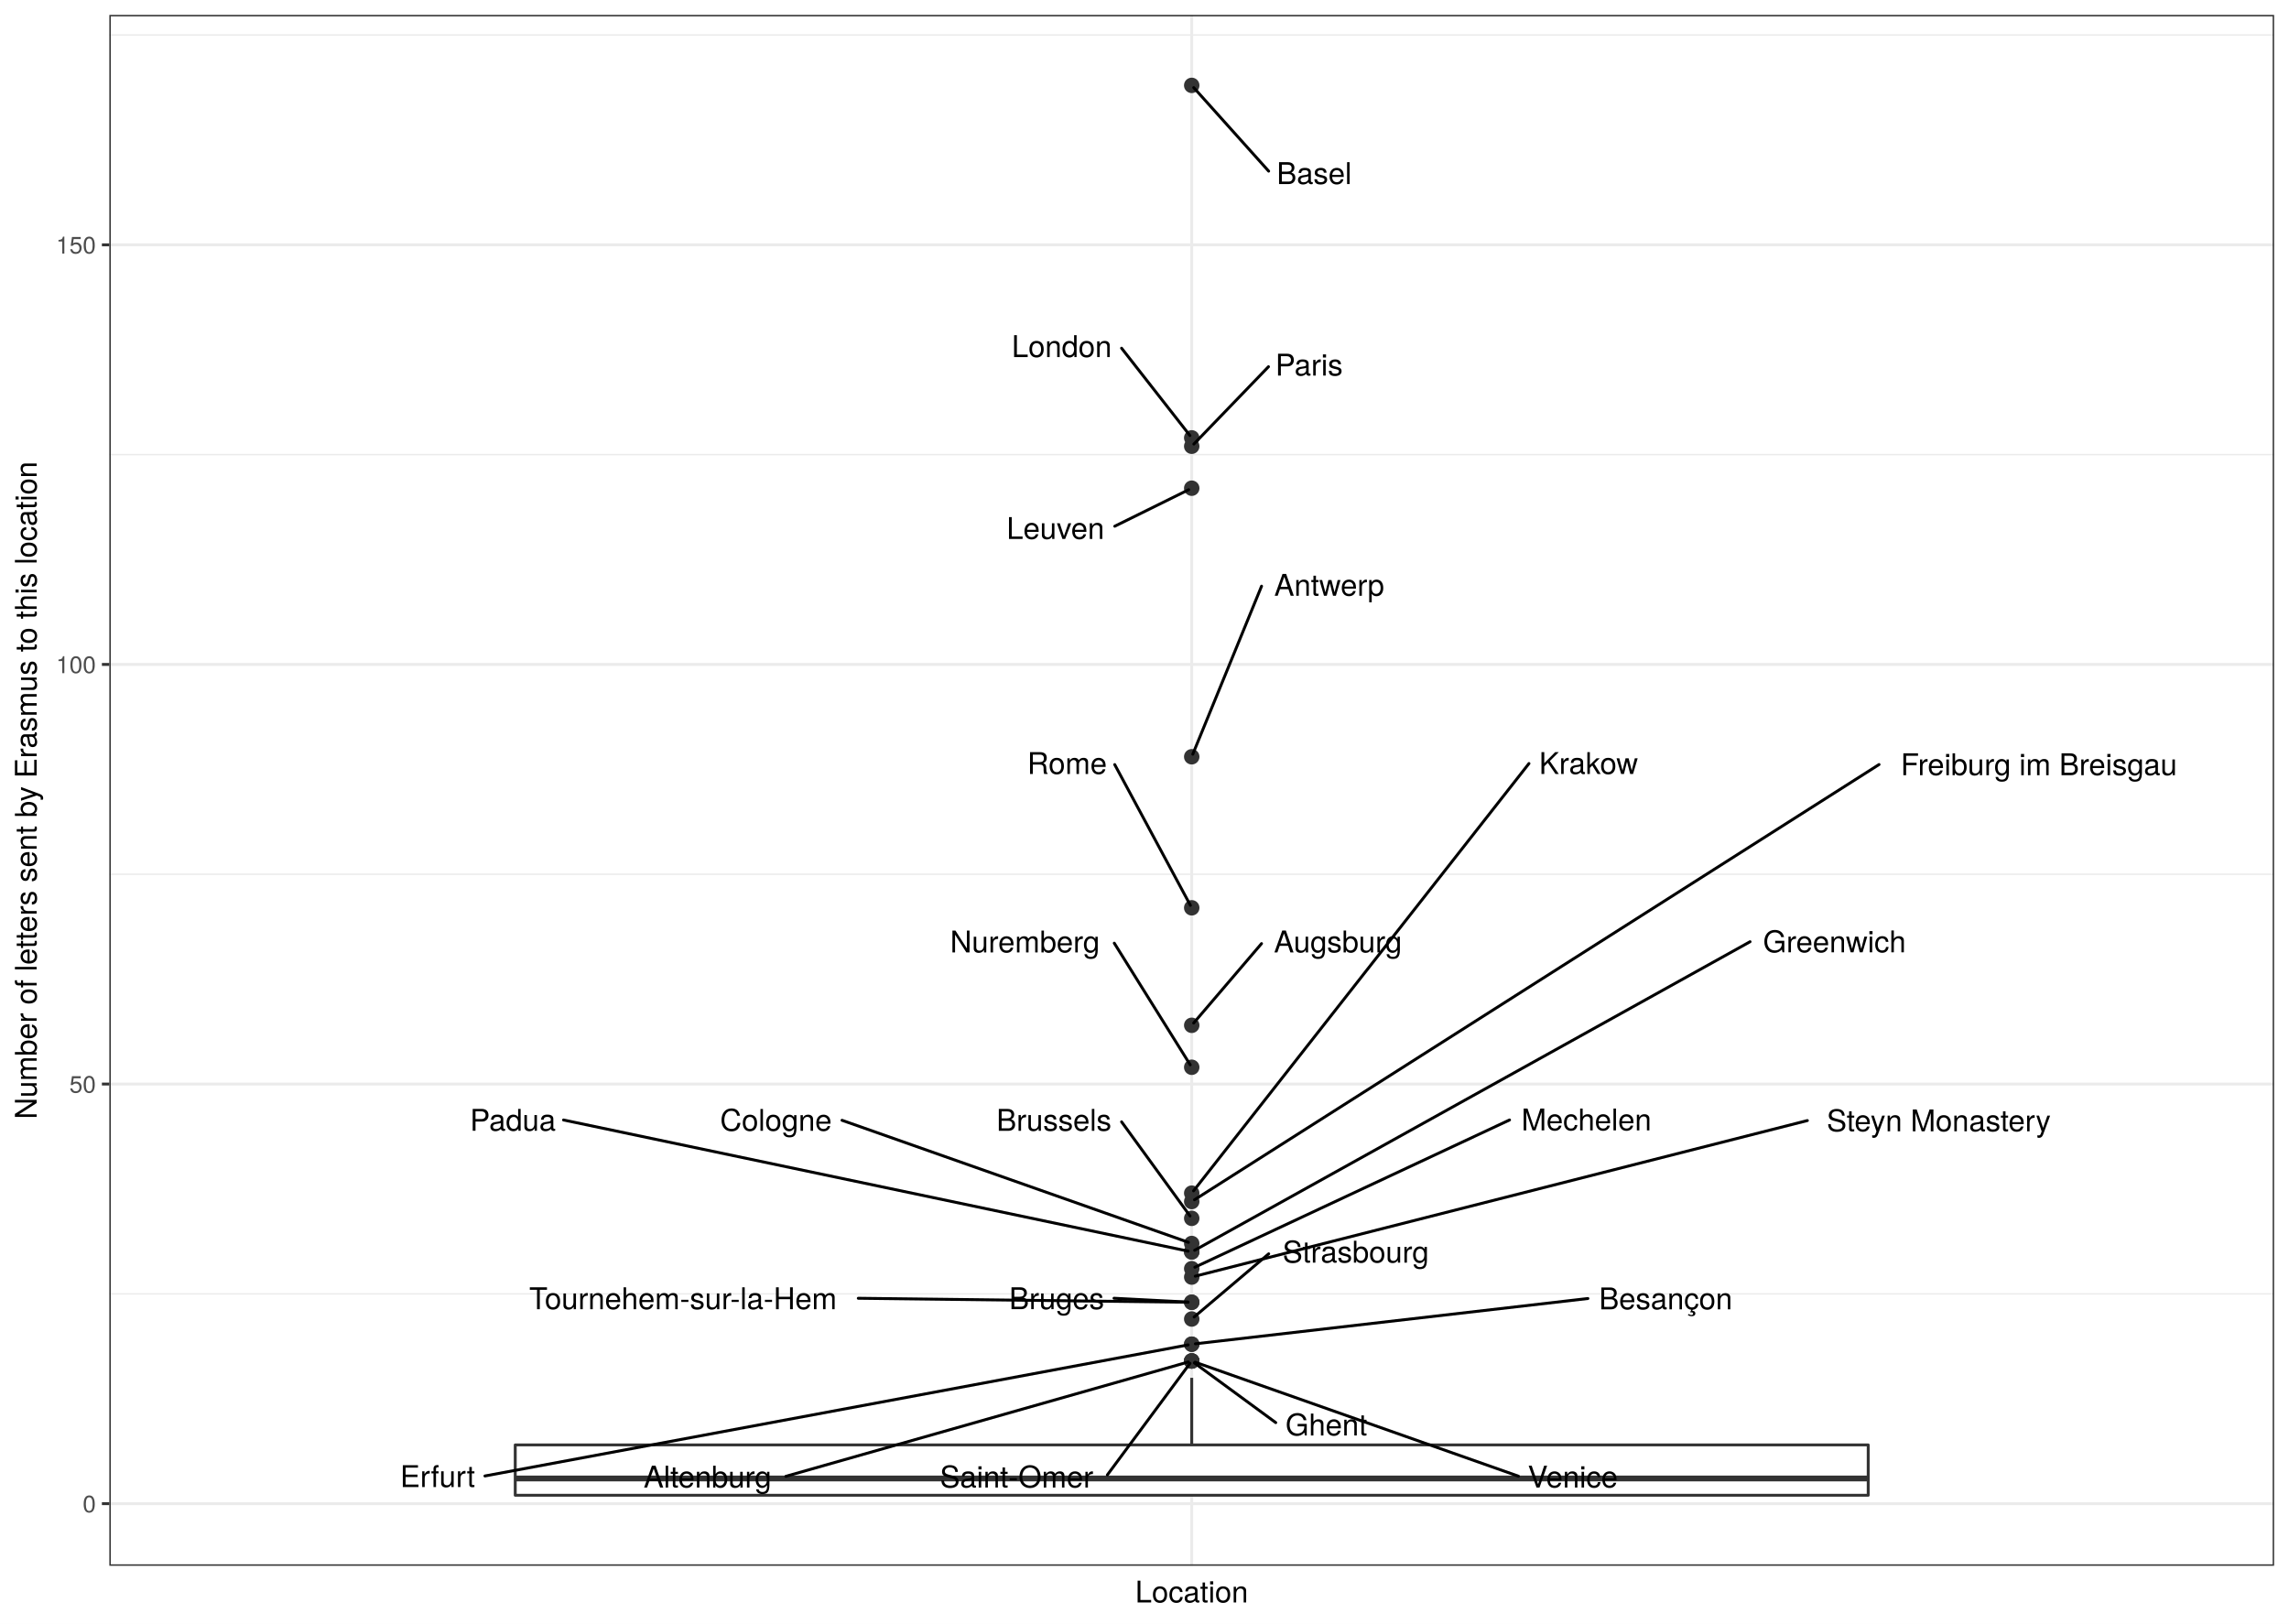
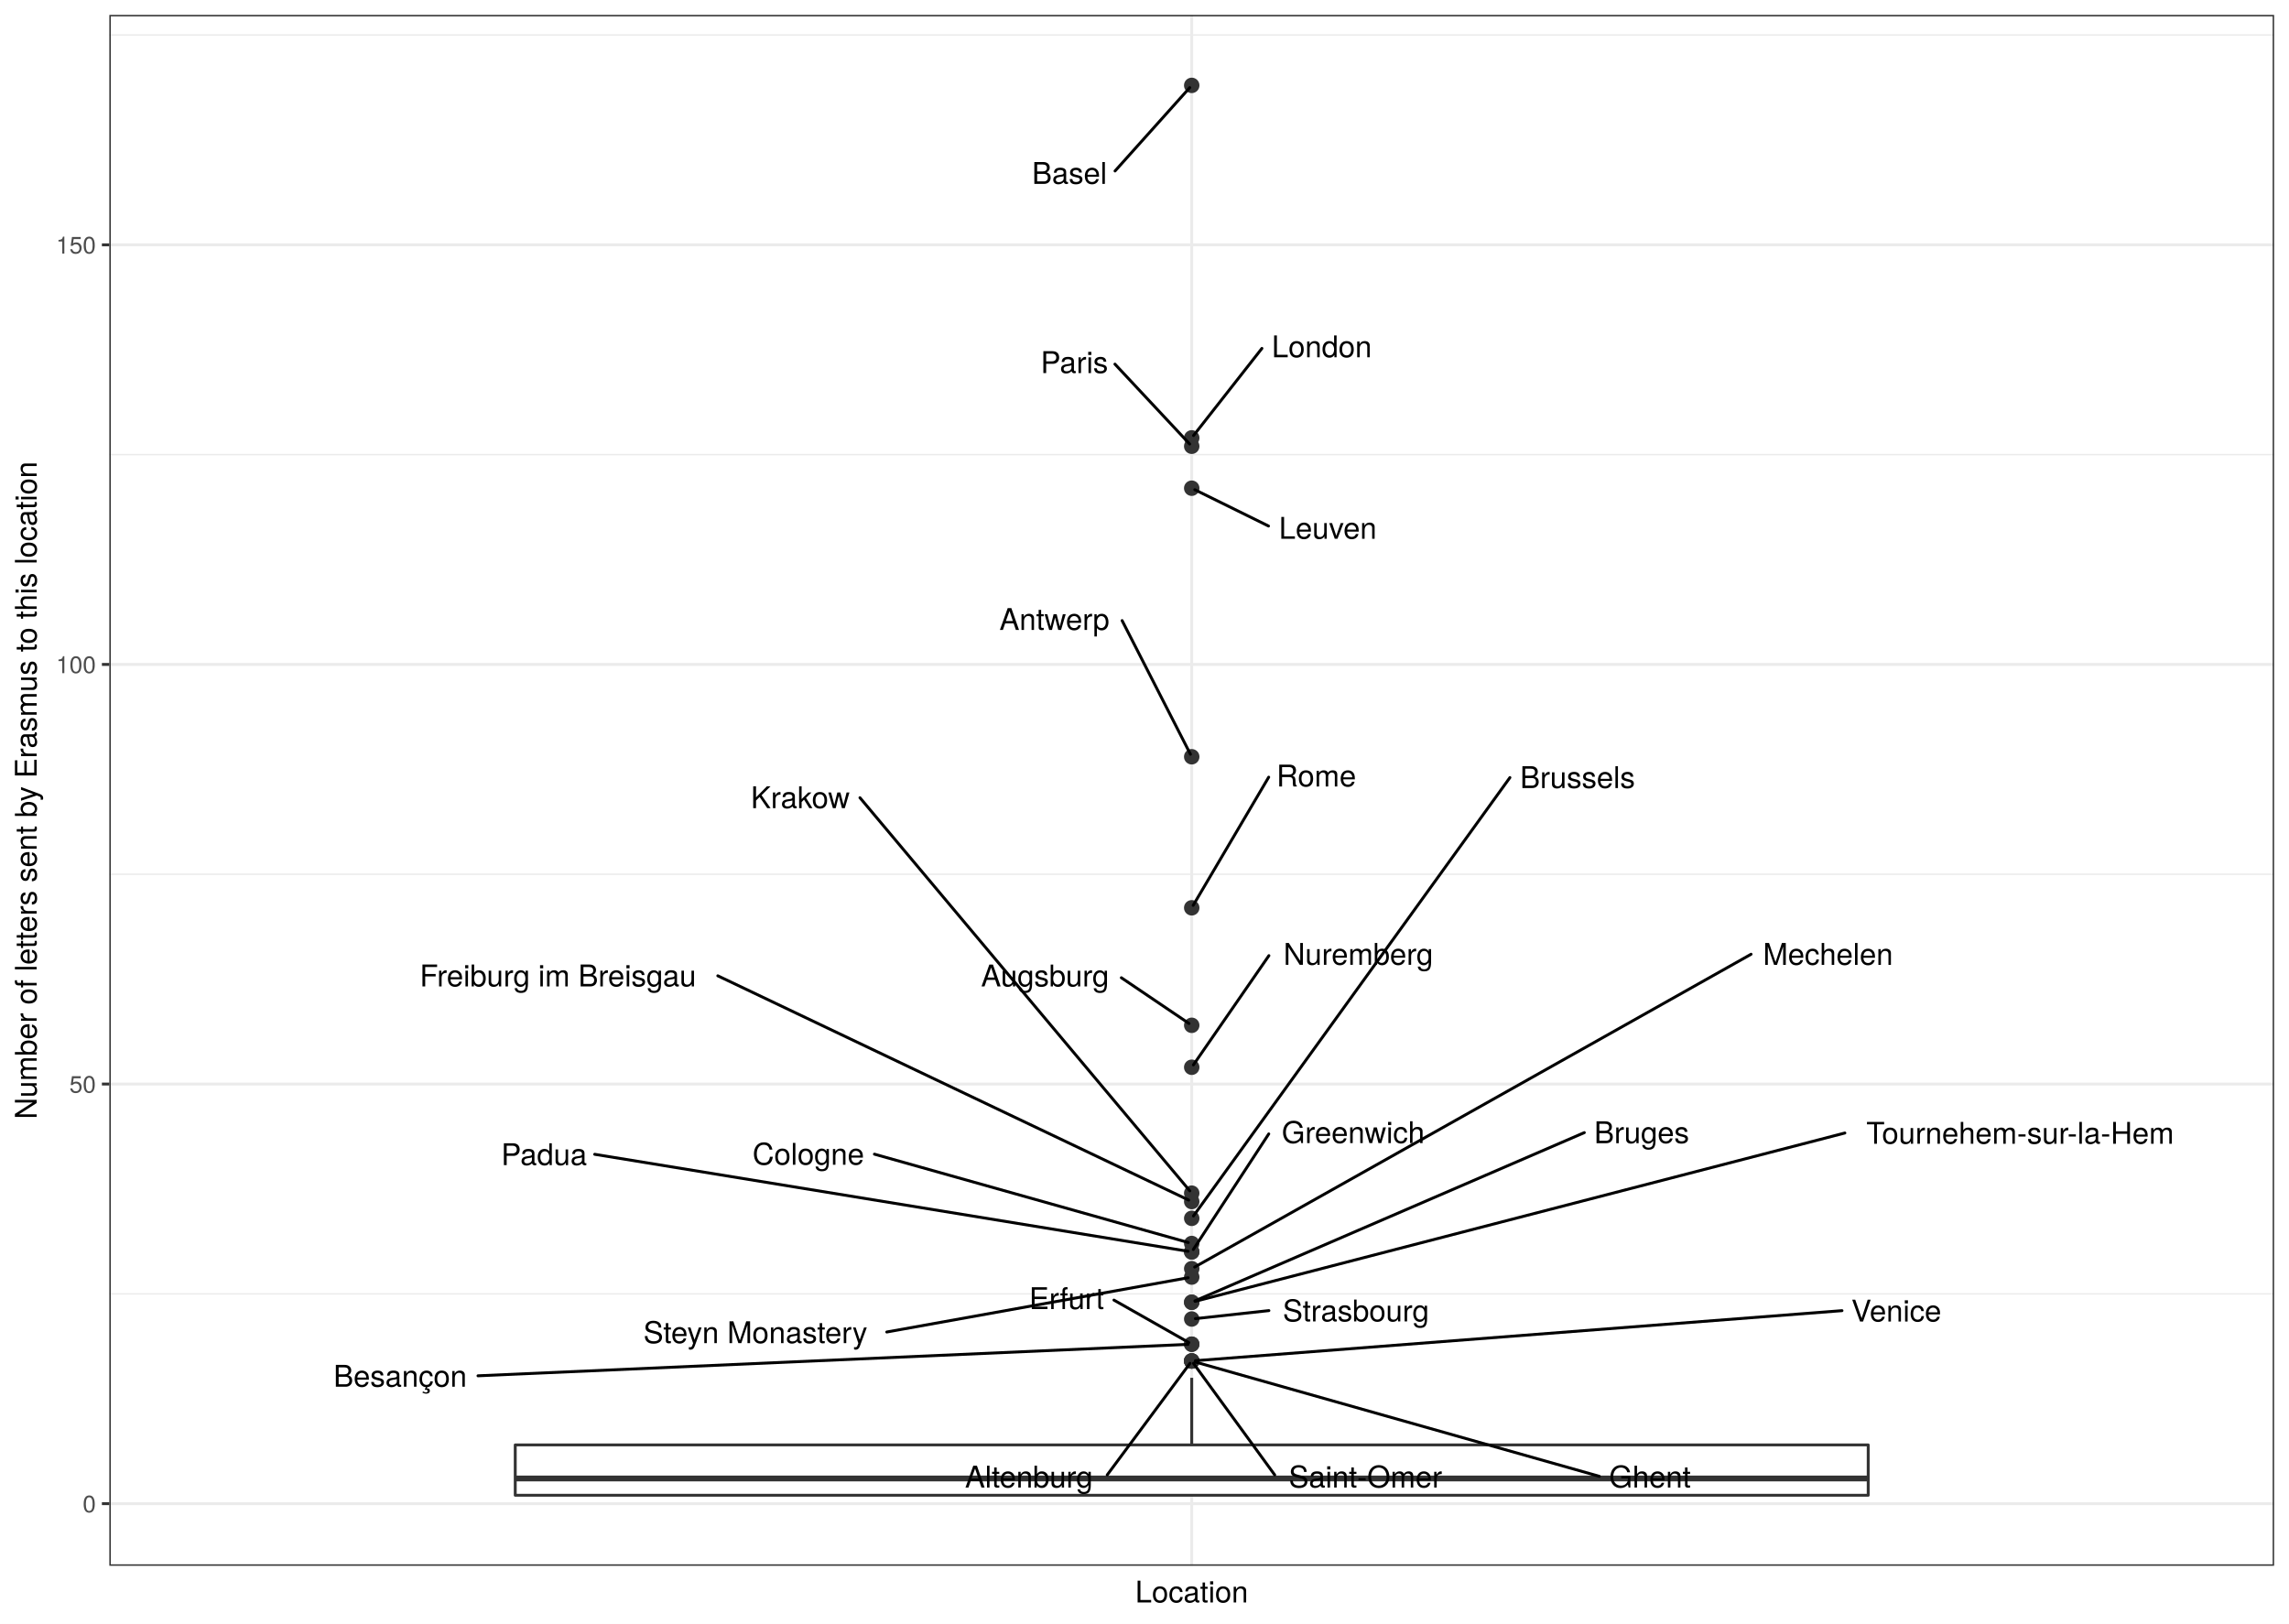
<svg xmlns="http://www.w3.org/2000/svg" class="svglite" width="842.40pt" height="597.60pt" viewBox="0 0 842.40 597.60">
  <defs>
    <style type="text/css">
    .svglite line, .svglite polyline, .svglite polygon, .svglite path, .svglite rect, .svglite circle {
      fill: none;
      stroke: #000000;
      stroke-linecap: round;
      stroke-linejoin: round;
      stroke-miterlimit: 10.00;
    }
    .svglite text {
      white-space: pre;
    }
  </style>
  </defs>
  <rect width="100%" height="100%" style="stroke: none; fill: #FFFFFF;" />
  <defs>
    <clipPath id="cpMC4wMHw4NDIuNDB8MC4wMHw1OTcuNjA=">
      <rect x="0.00" y="0.00" width="842.40" height="597.60" />
    </clipPath>
  </defs>
  <g clip-path="url(#cpMC4wMHw4NDIuNDB8MC4wMHw1OTcuNjA=)">
    <rect x="0" y="-0" width="842.40" height="597.60" style="stroke-width: 1.07; stroke: #FFFFFF; fill: #FFFFFF;" />
  </g>
  <defs>
    <clipPath id="cpNDAuMjR8ODM2LjkyfDUuNDh8NTc2LjMz">
      <rect x="40.24" y="5.48" width="796.68" height="570.85" />
    </clipPath>
  </defs>
  <g clip-path="url(#cpNDAuMjR8ODM2LjkyfDUuNDh8NTc2LjMz)">
    <rect x="40.24" y="5.48" width="796.68" height="570.85" style="stroke-width: 1.07; stroke: none; fill: #FFFFFF;" />
    <polyline points="40.24,476.25 836.92,476.25 " style="stroke-width: 0.53; stroke: #EBEBEB; stroke-linecap: butt;" />
    <polyline points="40.24,321.80 836.92,321.80 " style="stroke-width: 0.53; stroke: #EBEBEB; stroke-linecap: butt;" />
    <polyline points="40.24,167.34 836.92,167.34 " style="stroke-width: 0.53; stroke: #EBEBEB; stroke-linecap: butt;" />
    <polyline points="40.24,12.89 836.92,12.89 " style="stroke-width: 0.53; stroke: #EBEBEB; stroke-linecap: butt;" />
    <polyline points="40.24,553.47 836.92,553.47 " style="stroke-width: 1.07; stroke: #EBEBEB; stroke-linecap: butt;" />
    <polyline points="40.24,399.02 836.92,399.02 " style="stroke-width: 1.07; stroke: #EBEBEB; stroke-linecap: butt;" />
    <polyline points="40.24,244.57 836.92,244.57 " style="stroke-width: 1.07; stroke: #EBEBEB; stroke-linecap: butt;" />
    <polyline points="40.24,90.12 836.92,90.12 " style="stroke-width: 1.07; stroke: #EBEBEB; stroke-linecap: butt;" />
    <polyline points="438.58,576.33 438.58,5.48 " style="stroke-width: 1.07; stroke: #EBEBEB; stroke-linecap: butt;" />
    <circle cx="438.58" cy="31.43" r="2.49" style="stroke-width: 0.71; stroke: #333333; fill: #333333;" />
    <circle cx="438.58" cy="161.17" r="2.49" style="stroke-width: 0.71; stroke: #333333; fill: #333333;" />
    <circle cx="438.58" cy="164.26" r="2.49" style="stroke-width: 0.71; stroke: #333333; fill: #333333;" />
    <circle cx="438.58" cy="179.70" r="2.49" style="stroke-width: 0.71; stroke: #333333; fill: #333333;" />
    <circle cx="438.58" cy="278.55" r="2.49" style="stroke-width: 0.71; stroke: #333333; fill: #333333;" />
    <circle cx="438.58" cy="334.15" r="2.49" style="stroke-width: 0.71; stroke: #333333; fill: #333333;" />
    <circle cx="438.58" cy="377.40" r="2.49" style="stroke-width: 0.71; stroke: #333333; fill: #333333;" />
    <circle cx="438.58" cy="392.84" r="2.49" style="stroke-width: 0.71; stroke: #333333; fill: #333333;" />
    <circle cx="438.58" cy="439.18" r="2.49" style="stroke-width: 0.71; stroke: #333333; fill: #333333;" />
    <circle cx="438.58" cy="442.27" r="2.49" style="stroke-width: 0.71; stroke: #333333; fill: #333333;" />
    <circle cx="438.58" cy="448.45" r="2.49" style="stroke-width: 0.71; stroke: #333333; fill: #333333;" />
    <circle cx="438.58" cy="457.71" r="2.49" style="stroke-width: 0.71; stroke: #333333; fill: #333333;" />
    <circle cx="438.58" cy="460.80" r="2.49" style="stroke-width: 0.71; stroke: #333333; fill: #333333;" />
    <circle cx="438.58" cy="460.80" r="2.49" style="stroke-width: 0.71; stroke: #333333; fill: #333333;" />
    <circle cx="438.58" cy="466.98" r="2.49" style="stroke-width: 0.71; stroke: #333333; fill: #333333;" />
    <circle cx="438.58" cy="470.07" r="2.49" style="stroke-width: 0.71; stroke: #333333; fill: #333333;" />
    <circle cx="438.58" cy="479.34" r="2.49" style="stroke-width: 0.71; stroke: #333333; fill: #333333;" />
    <circle cx="438.58" cy="479.34" r="2.49" style="stroke-width: 0.71; stroke: #333333; fill: #333333;" />
    <circle cx="438.58" cy="485.51" r="2.49" style="stroke-width: 0.71; stroke: #333333; fill: #333333;" />
    <circle cx="438.58" cy="494.78" r="2.49" style="stroke-width: 0.71; stroke: #333333; fill: #333333;" />
    <circle cx="438.58" cy="494.78" r="2.49" style="stroke-width: 0.71; stroke: #333333; fill: #333333;" />
    <circle cx="438.58" cy="500.96" r="2.49" style="stroke-width: 0.71; stroke: #333333; fill: #333333;" />
    <circle cx="438.58" cy="500.96" r="2.49" style="stroke-width: 0.71; stroke: #333333; fill: #333333;" />
    <circle cx="438.58" cy="500.96" r="2.49" style="stroke-width: 0.71; stroke: #333333; fill: #333333;" />
    <circle cx="438.58" cy="500.96" r="2.49" style="stroke-width: 0.71; stroke: #333333; fill: #333333;" />
    <line x1="438.58" y1="531.85" x2="438.58" y2="507.14" style="stroke-width: 1.07; stroke: #333333; stroke-linecap: butt;" />
    <line x1="438.58" y1="550.38" x2="438.58" y2="550.38" style="stroke-width: 1.07; stroke: #333333; stroke-linecap: butt;" />
    <polygon points="189.62,531.85 189.62,550.38 687.54,550.38 687.54,531.85 189.62,531.85 " style="stroke-width: 1.07; stroke: #333333; fill: #FFFFFF;" />
    <line x1="189.62" y1="544.20" x2="687.54" y2="544.20" style="stroke-width: 2.13; stroke: #333333; stroke-linecap: butt;" />
-     <line x1="466.89" y1="62.99" x2="439.32" y2="32.25" style="stroke-width: 1.07;" />
-     <line x1="412.76" y1="128.16" x2="437.92" y2="160.31" style="stroke-width: 1.07;" />
-     <line x1="466.83" y1="134.98" x2="439.36" y2="163.45" style="stroke-width: 1.07;" />
-     <line x1="410.26" y1="193.69" x2="437.46" y2="180.25" style="stroke-width: 1.07;" />
-     <line x1="464.28" y1="215.76" x2="438.97" y2="277.61" style="stroke-width: 1.07;" />
-     <line x1="410.24" y1="281.43" x2="438.09" y2="333.24" style="stroke-width: 1.07;" />
-     <line x1="464.27" y1="347.32" x2="439.29" y2="376.56" style="stroke-width: 1.07;" />
-     <line x1="410.08" y1="347.16" x2="438.03" y2="391.95" style="stroke-width: 1.07;" />
-     <line x1="562.69" y1="281.04" x2="439.25" y2="438.33" style="stroke-width: 1.07;" />
-     <line x1="691.53" y1="281.41" x2="439.60" y2="441.62" style="stroke-width: 1.07;" />
-     <line x1="412.77" y1="412.93" x2="437.95" y2="447.58" style="stroke-width: 1.07;" />
-     <line x1="309.88" y1="412.36" x2="437.36" y2="457.28" style="stroke-width: 1.07;" />
-     <line x1="644.06" y1="346.63" x2="439.66" y2="460.20" style="stroke-width: 1.07;" />
-     <line x1="207.39" y1="412.25" x2="437.27" y2="460.53" style="stroke-width: 1.07;" />
-     <line x1="555.54" y1="412.24" x2="439.72" y2="466.45" style="stroke-width: 1.07;" />
-     <line x1="665.15" y1="412.46" x2="439.87" y2="469.74" style="stroke-width: 1.07;" />
-     <line x1="409.98" y1="477.86" x2="437.22" y2="479.27" style="stroke-width: 1.07;" />
-     <line x1="315.87" y1="477.87" x2="437.22" y2="479.32" style="stroke-width: 1.07;" />
-     <line x1="466.91" y1="461.51" x2="439.46" y2="484.77" style="stroke-width: 1.07;" />
-     <line x1="584.38" y1="477.96" x2="439.93" y2="494.63" style="stroke-width: 1.07;" />
-     <line x1="178.47" y1="543.28" x2="437.26" y2="495.03" style="stroke-width: 1.07;" />
-     <line x1="289.21" y1="543.41" x2="437.32" y2="501.32" style="stroke-width: 1.07;" />
-     <line x1="469.50" y1="523.64" x2="439.54" y2="501.66" style="stroke-width: 1.07;" />
-     <line x1="407.53" y1="542.89" x2="437.94" y2="501.82" style="stroke-width: 1.07;" />
-     <line x1="558.82" y1="543.36" x2="439.81" y2="501.39" style="stroke-width: 1.07;" />
-     <text x="483.65" y="67.74" text-anchor="middle" style="font-size: 11.04px; font-family: &quot;TeX Gyre Heros&quot;;" textLength="29.93px" lengthAdjust="spacingAndGlyphs">Basel</text>
-     <text x="390.74" y="131.43" text-anchor="middle" style="font-size: 11.04px; font-family: &quot;TeX Gyre Heros&quot;;" textLength="40.43px" lengthAdjust="spacingAndGlyphs">London</text>
-     <text x="481.76" y="138.25" text-anchor="middle" style="font-size: 11.04px; font-family: &quot;TeX Gyre Heros&quot;;" textLength="26.27px" lengthAdjust="spacingAndGlyphs">Paris</text>
-     <text x="388.44" y="198.39" text-anchor="middle" style="font-size: 11.04px; font-family: &quot;TeX Gyre Heros&quot;;" textLength="40.05px" lengthAdjust="spacingAndGlyphs">Leuven</text>
-     <text x="489.18" y="219.29" text-anchor="middle" style="font-size: 11.04px; font-family: &quot;TeX Gyre Heros&quot;;" textLength="46.21px" lengthAdjust="spacingAndGlyphs">Antwerp</text>
-     <text x="392.71" y="284.90" text-anchor="middle" style="font-size: 11.04px; font-family: &quot;TeX Gyre Heros&quot;;" textLength="31.44px" lengthAdjust="spacingAndGlyphs">Rome</text>
-     <text x="492.37" y="350.56" text-anchor="middle" style="font-size: 11.04px; font-family: &quot;TeX Gyre Heros&quot;;" textLength="52.61px" lengthAdjust="spacingAndGlyphs">Augsburg</text>
-     <text x="377.19" y="350.57" text-anchor="middle" style="font-size: 11.04px; font-family: &quot;TeX Gyre Heros&quot;;" textLength="62.19px" lengthAdjust="spacingAndGlyphs">Nuremberg</text>
-     <text x="584.63" y="284.90" text-anchor="middle" style="font-size: 11.04px; font-family: &quot;TeX Gyre Heros&quot;;" textLength="40.29px" lengthAdjust="spacingAndGlyphs">Krakow</text>
-     <text x="750.35" y="285.33" text-anchor="middle" style="font-size: 11.04px; font-family: &quot;TeX Gyre Heros&quot;;" textLength="114.06px" lengthAdjust="spacingAndGlyphs">Freiburg im Breisgau</text>
-     <text x="387.88" y="416.23" text-anchor="middle" style="font-size: 11.04px; font-family: &quot;TeX Gyre Heros&quot;;" textLength="46.19px" lengthAdjust="spacingAndGlyphs">Brussels</text>
-     <text x="285.56" y="416.24" text-anchor="middle" style="font-size: 11.04px; font-family: &quot;TeX Gyre Heros&quot;;" textLength="45.04px" lengthAdjust="spacingAndGlyphs">Cologne</text>
-     <text x="675.13" y="350.54" text-anchor="middle" style="font-size: 11.04px; font-family: &quot;TeX Gyre Heros&quot;;" textLength="58.55px" lengthAdjust="spacingAndGlyphs">Greenwich</text>
-     <text x="188.76" y="416.22" text-anchor="middle" style="font-size: 11.04px; font-family: &quot;TeX Gyre Heros&quot;;" textLength="33.67px" lengthAdjust="spacingAndGlyphs">Padua</text>
-     <text x="583.84" y="416.08" text-anchor="middle" style="font-size: 11.04px; font-family: &quot;TeX Gyre Heros&quot;;" textLength="53.00px" lengthAdjust="spacingAndGlyphs">Mechelen</text>
-     <text x="713.50" y="416.42" text-anchor="middle" style="font-size: 11.04px; font-family: &quot;TeX Gyre Heros&quot;;" textLength="93.09px" lengthAdjust="spacingAndGlyphs">Steyn Monastery</text>
-     <text x="388.87" y="481.88" text-anchor="middle" style="font-size: 11.04px; font-family: &quot;TeX Gyre Heros&quot;;" textLength="38.63px" lengthAdjust="spacingAndGlyphs">Bruges</text>
-     <text x="251.36" y="481.89" text-anchor="middle" style="font-size: 11.04px; font-family: &quot;TeX Gyre Heros&quot;;" textLength="125.42px" lengthAdjust="spacingAndGlyphs">Tournehem-sur-la-Hem</text>
-     <text x="498.94" y="464.75" text-anchor="middle" style="font-size: 11.04px; font-family: &quot;TeX Gyre Heros&quot;;" textLength="60.44px" lengthAdjust="spacingAndGlyphs">Strasbourg</text>
-     <text x="613.01" y="481.94" text-anchor="middle" style="font-size: 11.04px; font-family: &quot;TeX Gyre Heros&quot;;" textLength="53.65px" lengthAdjust="spacingAndGlyphs">Besançon</text>
-     <text x="161.05" y="547.35" text-anchor="middle" style="font-size: 11.04px; font-family: &quot;TeX Gyre Heros&quot;;" textLength="31.24px" lengthAdjust="spacingAndGlyphs">Erfurt</text>
-     <text x="260.38" y="547.53" text-anchor="middle" style="font-size: 11.04px; font-family: &quot;TeX Gyre Heros&quot;;" textLength="54.05px" lengthAdjust="spacingAndGlyphs">Altenburg</text>
-     <text x="488.12" y="528.37" text-anchor="middle" style="font-size: 11.04px; font-family: &quot;TeX Gyre Heros&quot;;" textLength="33.65px" lengthAdjust="spacingAndGlyphs">Ghent</text>
-     <text x="374.14" y="547.53" text-anchor="middle" style="font-size: 11.04px; font-family: &quot;TeX Gyre Heros&quot;;" textLength="63.19px" lengthAdjust="spacingAndGlyphs">Saint-Omer</text>
-     <text x="578.82" y="547.53" text-anchor="middle" style="font-size: 11.04px; font-family: &quot;TeX Gyre Heros&quot;;" textLength="36.39px" lengthAdjust="spacingAndGlyphs">Venice</text>
+     <line x1="410.36" y1="62.93" x2="437.85" y2="32.25" style="stroke-width: 1.07;" />
+     <line x1="464.41" y1="128.24" x2="439.25" y2="160.31" style="stroke-width: 1.07;" />
+     <line x1="410.32" y1="134.03" x2="437.82" y2="163.44" style="stroke-width: 1.07;" />
+     <line x1="466.84" y1="193.62" x2="439.71" y2="180.25" style="stroke-width: 1.07;" />
+     <line x1="412.96" y1="228.43" x2="438.11" y2="277.63" style="stroke-width: 1.07;" />
+     <line x1="466.91" y1="286.06" x2="439.11" y2="333.25" style="stroke-width: 1.07;" />
+     <line x1="412.68" y1="359.89" x2="437.59" y2="376.73" style="stroke-width: 1.07;" />
+     <line x1="466.98" y1="351.76" x2="439.19" y2="391.97" style="stroke-width: 1.07;" />
+     <line x1="316.48" y1="293.63" x2="437.88" y2="438.34" style="stroke-width: 1.07;" />
+     <line x1="264.17" y1="359.18" x2="437.45" y2="441.73" style="stroke-width: 1.07;" />
+     <line x1="555.68" y1="286.21" x2="439.21" y2="447.58" style="stroke-width: 1.07;" />
+     <line x1="321.81" y1="424.83" x2="437.31" y2="457.35" style="stroke-width: 1.07;" />
+     <line x1="466.93" y1="417.37" x2="439.16" y2="459.92" style="stroke-width: 1.07;" />
+     <line x1="218.86" y1="424.88" x2="437.25" y2="460.58" style="stroke-width: 1.07;" />
+     <line x1="644.43" y1="351.24" x2="439.66" y2="466.38" style="stroke-width: 1.07;" />
+     <line x1="326.35" y1="490.29" x2="437.26" y2="470.31" style="stroke-width: 1.07;" />
+     <line x1="583.06" y1="416.90" x2="439.75" y2="478.83" style="stroke-width: 1.07;" />
+     <line x1="678.95" y1="417.04" x2="439.86" y2="479.00" style="stroke-width: 1.07;" />
+     <line x1="466.98" y1="482.41" x2="439.93" y2="485.37" style="stroke-width: 1.07;" />
+     <line x1="175.91" y1="506.41" x2="437.22" y2="494.84" style="stroke-width: 1.07;" />
+     <line x1="409.95" y1="478.54" x2="437.51" y2="494.17" style="stroke-width: 1.07;" />
+     <line x1="407.48" y1="542.89" x2="437.94" y2="501.82" style="stroke-width: 1.07;" />
+     <line x1="588.59" y1="543.41" x2="439.85" y2="501.32" style="stroke-width: 1.07;" />
+     <line x1="469.12" y1="542.89" x2="439.21" y2="501.82" style="stroke-width: 1.07;" />
+     <line x1="677.89" y1="482.43" x2="439.94" y2="500.85" style="stroke-width: 1.07;" />
+     <text x="393.59" y="67.68" text-anchor="middle" style="font-size: 11.04px; font-family: &quot;TeX Gyre Heros&quot;;" textLength="29.93px" lengthAdjust="spacingAndGlyphs">Basel</text>
+     <text x="486.43" y="131.50" text-anchor="middle" style="font-size: 11.04px; font-family: &quot;TeX Gyre Heros&quot;;" textLength="40.43px" lengthAdjust="spacingAndGlyphs">London</text>
+     <text x="395.39" y="137.31" text-anchor="middle" style="font-size: 11.04px; font-family: &quot;TeX Gyre Heros&quot;;" textLength="26.27px" lengthAdjust="spacingAndGlyphs">Paris</text>
+     <text x="488.66" y="198.31" text-anchor="middle" style="font-size: 11.04px; font-family: &quot;TeX Gyre Heros&quot;;" textLength="40.05px" lengthAdjust="spacingAndGlyphs">Leuven</text>
+     <text x="388.05" y="231.87" text-anchor="middle" style="font-size: 11.04px; font-family: &quot;TeX Gyre Heros&quot;;" textLength="46.21px" lengthAdjust="spacingAndGlyphs">Antwerp</text>
+     <text x="484.43" y="289.49" text-anchor="middle" style="font-size: 11.04px; font-family: &quot;TeX Gyre Heros&quot;;" textLength="31.44px" lengthAdjust="spacingAndGlyphs">Rome</text>
+     <text x="384.58" y="363.09" text-anchor="middle" style="font-size: 11.04px; font-family: &quot;TeX Gyre Heros&quot;;" textLength="52.61px" lengthAdjust="spacingAndGlyphs">Augsburg</text>
+     <text x="499.87" y="355.13" text-anchor="middle" style="font-size: 11.04px; font-family: &quot;TeX Gyre Heros&quot;;" textLength="62.19px" lengthAdjust="spacingAndGlyphs">Nuremberg</text>
+     <text x="294.54" y="297.48" text-anchor="middle" style="font-size: 11.04px; font-family: &quot;TeX Gyre Heros&quot;;" textLength="40.29px" lengthAdjust="spacingAndGlyphs">Krakow</text>
+     <text x="205.34" y="363.08" text-anchor="middle" style="font-size: 11.04px; font-family: &quot;TeX Gyre Heros&quot;;" textLength="114.06px" lengthAdjust="spacingAndGlyphs">Freiburg im Breisgau</text>
+     <text x="580.57" y="290.07" text-anchor="middle" style="font-size: 11.04px; font-family: &quot;TeX Gyre Heros&quot;;" textLength="46.19px" lengthAdjust="spacingAndGlyphs">Brussels</text>
+     <text x="297.49" y="428.72" text-anchor="middle" style="font-size: 11.04px; font-family: &quot;TeX Gyre Heros&quot;;" textLength="45.04px" lengthAdjust="spacingAndGlyphs">Cologne</text>
+     <text x="498.00" y="420.76" text-anchor="middle" style="font-size: 11.04px; font-family: &quot;TeX Gyre Heros&quot;;" textLength="58.55px" lengthAdjust="spacingAndGlyphs">Greenwich</text>
+     <text x="200.23" y="428.86" text-anchor="middle" style="font-size: 11.04px; font-family: &quot;TeX Gyre Heros&quot;;" textLength="33.67px" lengthAdjust="spacingAndGlyphs">Padua</text>
+     <text x="672.73" y="355.15" text-anchor="middle" style="font-size: 11.04px; font-family: &quot;TeX Gyre Heros&quot;;" textLength="53.00px" lengthAdjust="spacingAndGlyphs">Mechelen</text>
+     <text x="278.01" y="494.40" text-anchor="middle" style="font-size: 11.04px; font-family: &quot;TeX Gyre Heros&quot;;" textLength="93.09px" lengthAdjust="spacingAndGlyphs">Steyn Monastery</text>
+     <text x="604.17" y="420.79" text-anchor="middle" style="font-size: 11.04px; font-family: &quot;TeX Gyre Heros&quot;;" textLength="38.63px" lengthAdjust="spacingAndGlyphs">Bruges</text>
+     <text x="743.46" y="421.00" text-anchor="middle" style="font-size: 11.04px; font-family: &quot;TeX Gyre Heros&quot;;" textLength="125.42px" lengthAdjust="spacingAndGlyphs">Tournehem-sur-la-Hem</text>
+     <text x="499.00" y="486.39" text-anchor="middle" style="font-size: 11.04px; font-family: &quot;TeX Gyre Heros&quot;;" textLength="60.44px" lengthAdjust="spacingAndGlyphs">Strasbourg</text>
+     <text x="147.28" y="510.44" text-anchor="middle" style="font-size: 11.04px; font-family: &quot;TeX Gyre Heros&quot;;" textLength="53.65px" lengthAdjust="spacingAndGlyphs">Besançon</text>
+     <text x="392.53" y="481.85" text-anchor="middle" style="font-size: 11.04px; font-family: &quot;TeX Gyre Heros&quot;;" textLength="31.24px" lengthAdjust="spacingAndGlyphs">Erfurt</text>
+     <text x="378.65" y="547.53" text-anchor="middle" style="font-size: 11.04px; font-family: &quot;TeX Gyre Heros&quot;;" textLength="54.05px" lengthAdjust="spacingAndGlyphs">Altenburg</text>
+     <text x="607.22" y="547.53" text-anchor="middle" style="font-size: 11.04px; font-family: &quot;TeX Gyre Heros&quot;;" textLength="33.65px" lengthAdjust="spacingAndGlyphs">Ghent</text>
+     <text x="502.51" y="547.53" text-anchor="middle" style="font-size: 11.04px; font-family: &quot;TeX Gyre Heros&quot;;" textLength="63.19px" lengthAdjust="spacingAndGlyphs">Saint-Omer</text>
+     <text x="697.89" y="486.43" text-anchor="middle" style="font-size: 11.04px; font-family: &quot;TeX Gyre Heros&quot;;" textLength="36.39px" lengthAdjust="spacingAndGlyphs">Venice</text>
    <rect x="40.24" y="5.48" width="796.68" height="570.85" style="stroke-width: 1.07; stroke: #333333;" />
  </g>
  <g clip-path="url(#cpMC4wMHw4NDIuNDB8MC4wMHw1OTcuNjA=)">
    <text x="35.31" y="556.68" text-anchor="end" style="font-size: 8.80px;fill: #4D4D4D; font-family: &quot;TeX Gyre Heros&quot;;" textLength="5.59px" lengthAdjust="spacingAndGlyphs">0</text>
    <text x="35.31" y="402.23" text-anchor="end" style="font-size: 8.80px;fill: #4D4D4D; font-family: &quot;TeX Gyre Heros&quot;;" textLength="11.19px" lengthAdjust="spacingAndGlyphs">50</text>
    <text x="35.31" y="247.78" text-anchor="end" style="font-size: 8.80px;fill: #4D4D4D; font-family: &quot;TeX Gyre Heros&quot;;" textLength="16.78px" lengthAdjust="spacingAndGlyphs">100</text>
    <text x="35.31" y="93.33" text-anchor="end" style="font-size: 8.80px;fill: #4D4D4D; font-family: &quot;TeX Gyre Heros&quot;;" textLength="16.78px" lengthAdjust="spacingAndGlyphs">150</text>
    <polyline points="37.50,553.47 40.24,553.47 " style="stroke-width: 1.07; stroke: #333333; stroke-linecap: butt;" />
    <polyline points="37.50,399.02 40.24,399.02 " style="stroke-width: 1.07; stroke: #333333; stroke-linecap: butt;" />
    <polyline points="37.50,244.57 40.24,244.57 " style="stroke-width: 1.07; stroke: #333333; stroke-linecap: butt;" />
    <polyline points="37.50,90.12 40.24,90.12 " style="stroke-width: 1.07; stroke: #333333; stroke-linecap: butt;" />
    <text x="438.58" y="589.83" text-anchor="middle" style="font-size: 11.00px; font-family: &quot;TeX Gyre Heros&quot;;" textLength="46.53px" lengthAdjust="spacingAndGlyphs">Location</text>
    <text transform="translate(13.50,290.91) rotate(-90)" text-anchor="middle" style="font-size: 11.00px; font-family: &quot;TeX Gyre Heros&quot;;" textLength="277.66px" lengthAdjust="spacingAndGlyphs">Number of letters sent by Erasmus to this location</text>
  </g>
</svg>
